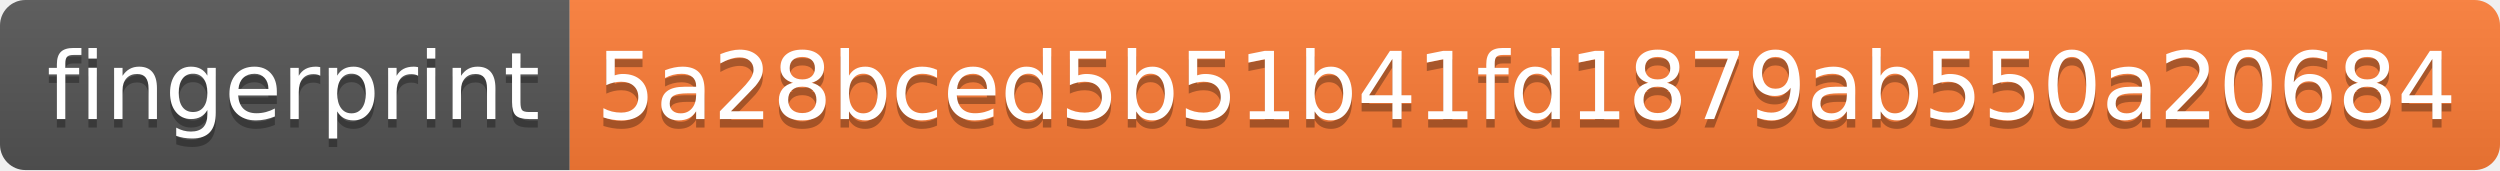
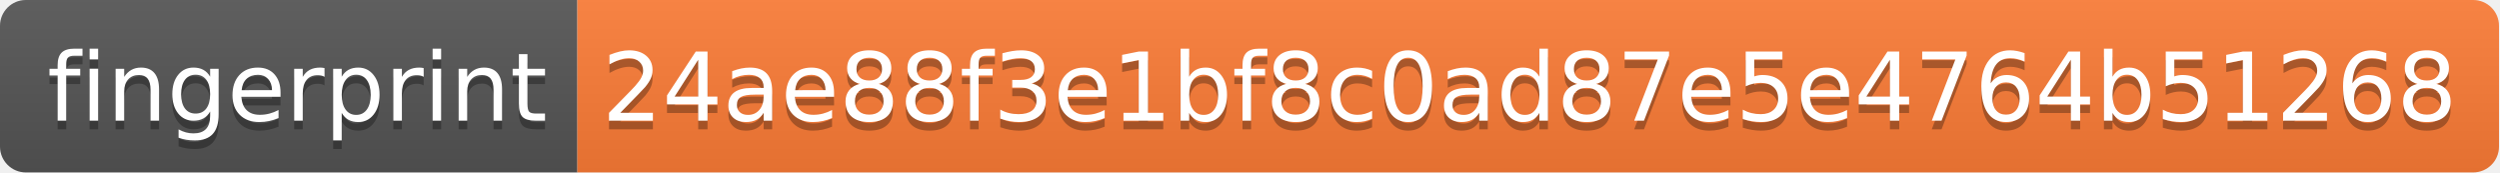
- <svg xmlns="http://www.w3.org/2000/svg" width="294" height="20">
+ <svg xmlns="http://www.w3.org/2000/svg" width="290" height="20">
  <linearGradient id="s" x2="0" y2="100%">
    <stop offset="0" stop-color="#bbb" stop-opacity=".1" />
    <stop offset="1" stop-opacity=".1" />
  </linearGradient>
  <clipPath id="r">
-     <rect width="294" height="20" rx="3" fill="#fff" />
+     <rect width="290" height="20" rx="3" fill="#fff" />
  </clipPath>
  <g clip-path="url(#r)">
    <rect width="67" height="20" fill="#555" />
-     <rect x="67" width="227" height="20" fill="#fe7d37" />
-     <rect width="294" height="20" fill="url(#s)" />
+     <rect x="67" width="223" height="20" fill="#fe7d37" />
+     <rect width="290" height="20" fill="url(#s)" />
  </g>
  <g fill="#fff" text-anchor="middle" font-family="Verdana,Geneva,DejaVu Sans,sans-serif" text-rendering="geometricPrecision" font-size="110">
    <text x="345" y="150" fill="#010101" fill-opacity=".3" transform="scale(.1)" textLength="570">fingerprint</text>
    <text x="345" y="140" transform="scale(.1)" textLength="570">fingerprint</text>
-     <text x="1795" y="150" fill="#010101" fill-opacity=".3" transform="scale(.1)" textLength="2170">5a28bced5b51b41fd1879ab550a20684</text>
-     <text x="1795" y="140" transform="scale(.1)" textLength="2170">5a28bced5b51b41fd1879ab550a20684</text>
+     <text x="1775" y="150" fill="#010101" fill-opacity=".3" transform="scale(.1)" textLength="2130">24ae88f3e1bf8c0ad87e5e4764b51268</text>
+     <text x="1775" y="140" transform="scale(.1)" textLength="2130">24ae88f3e1bf8c0ad87e5e4764b51268</text>
  </g>
</svg>
